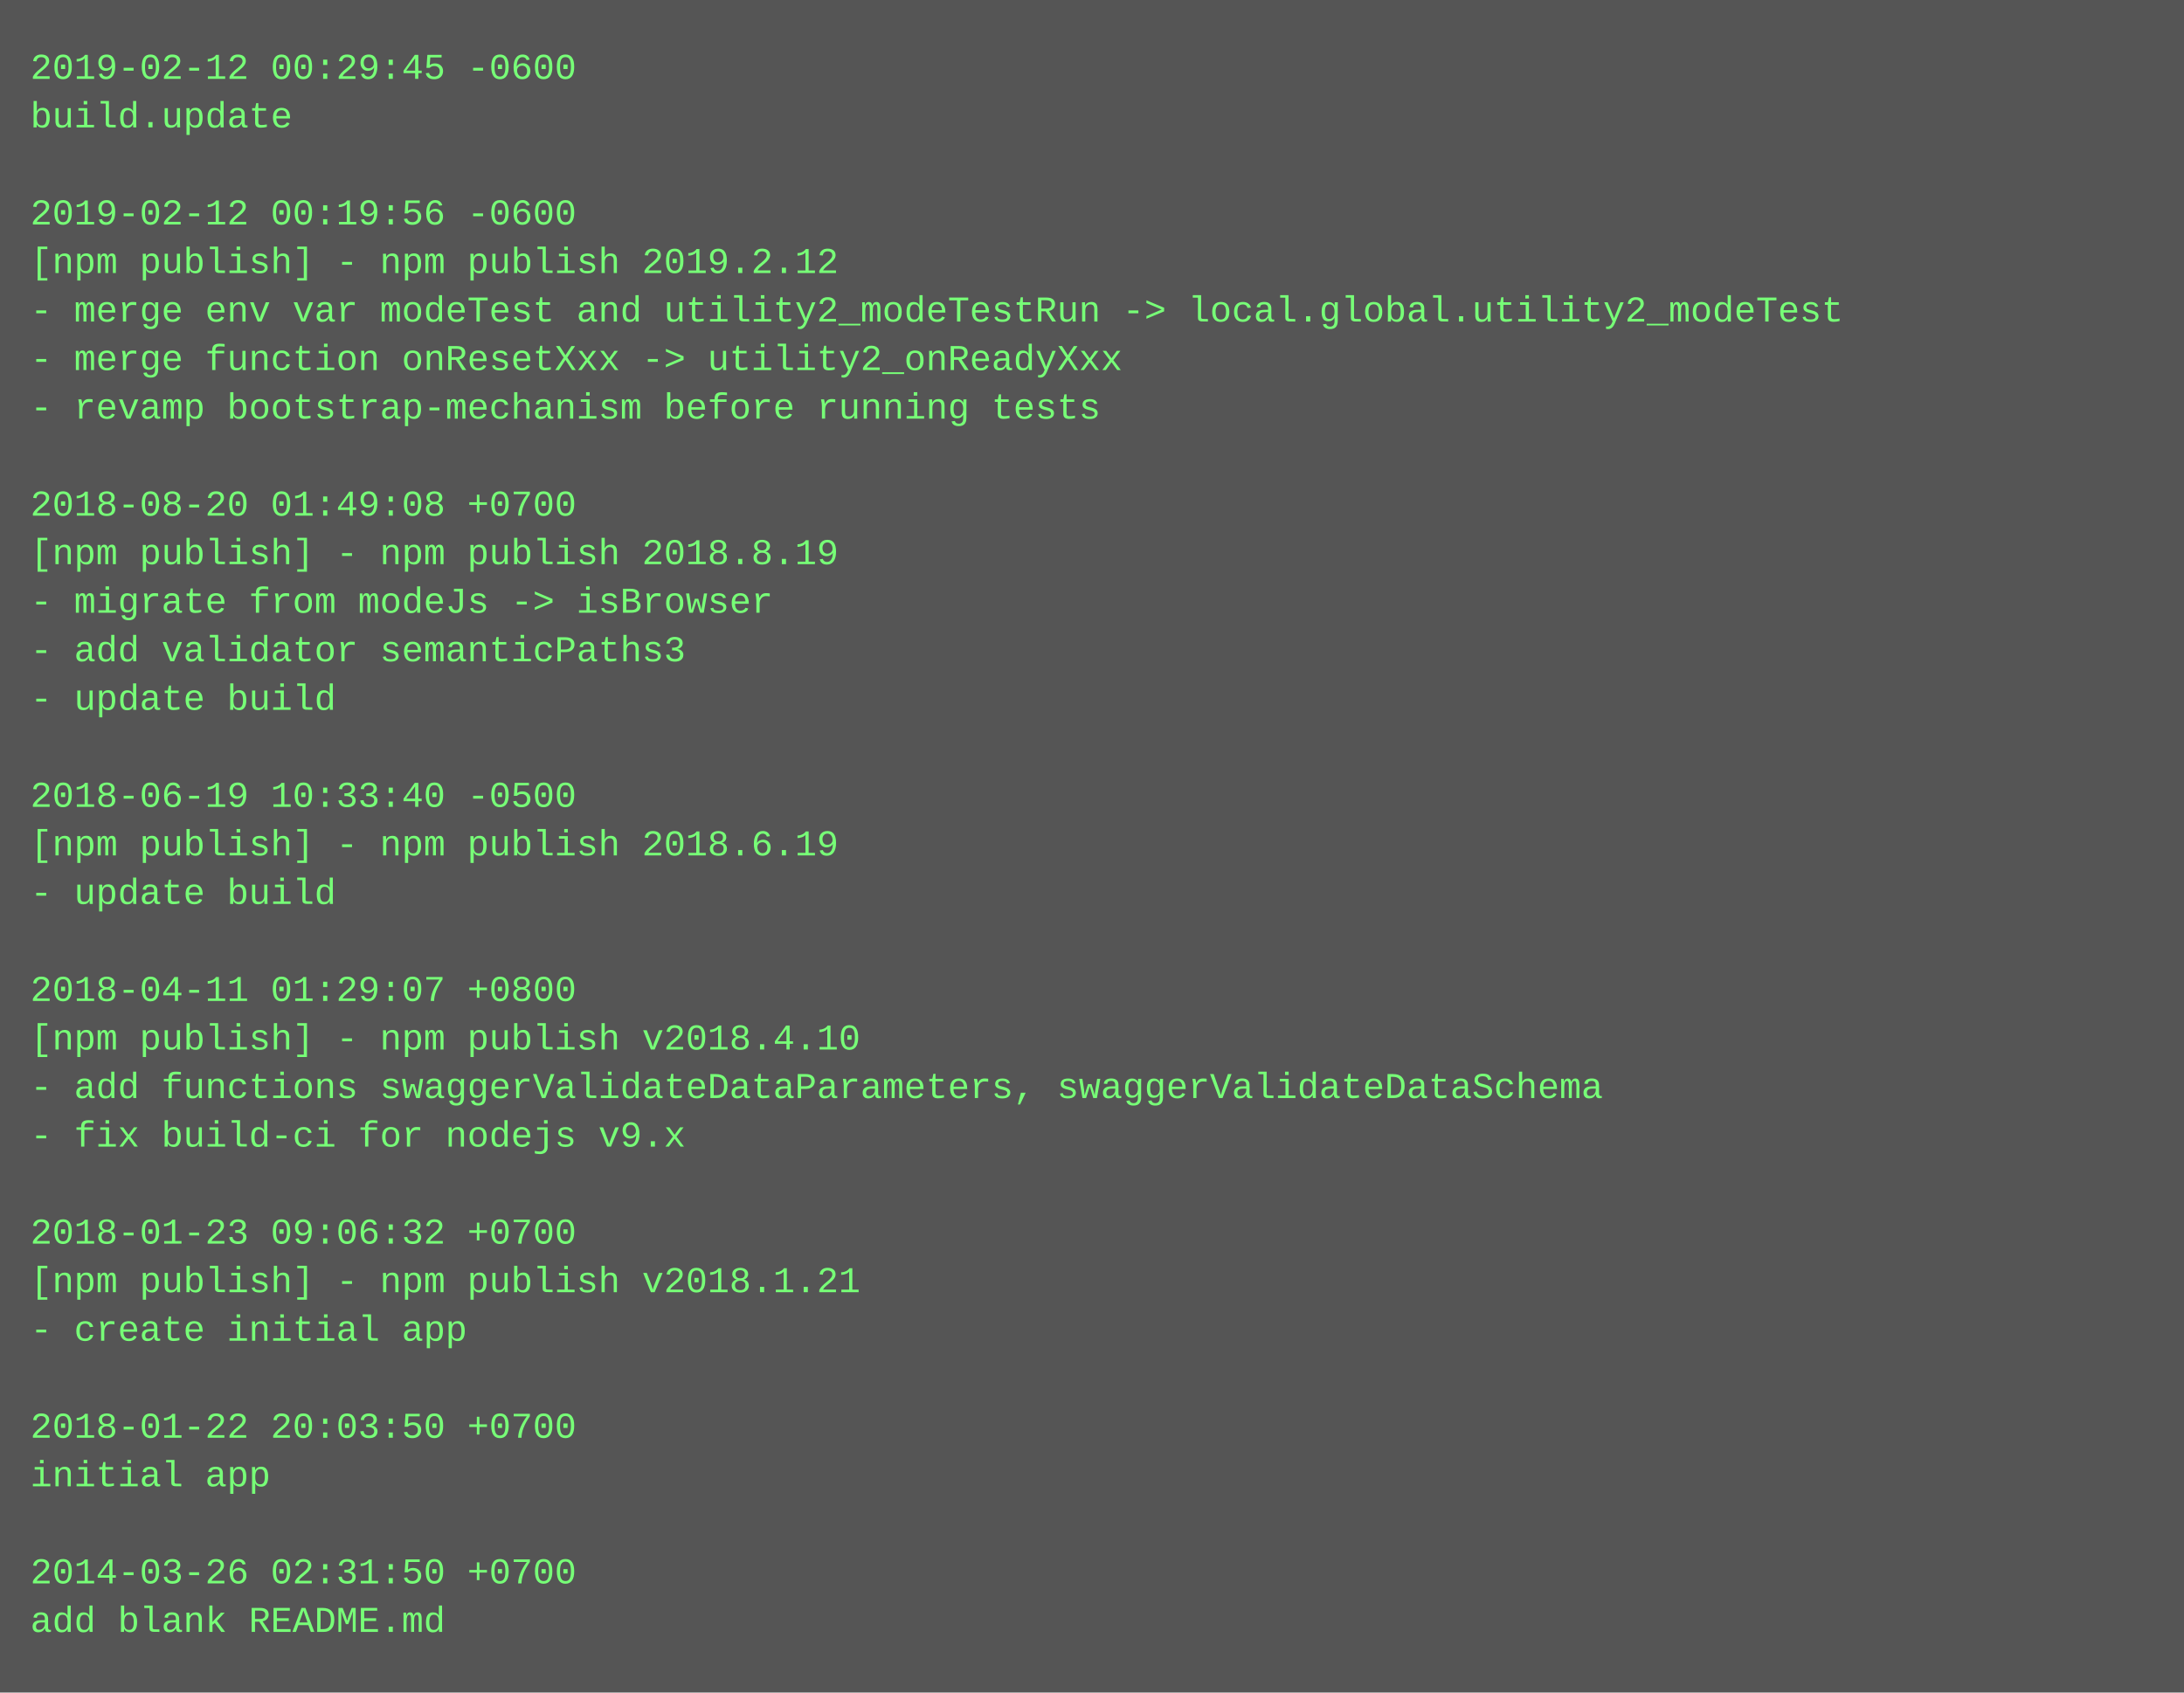
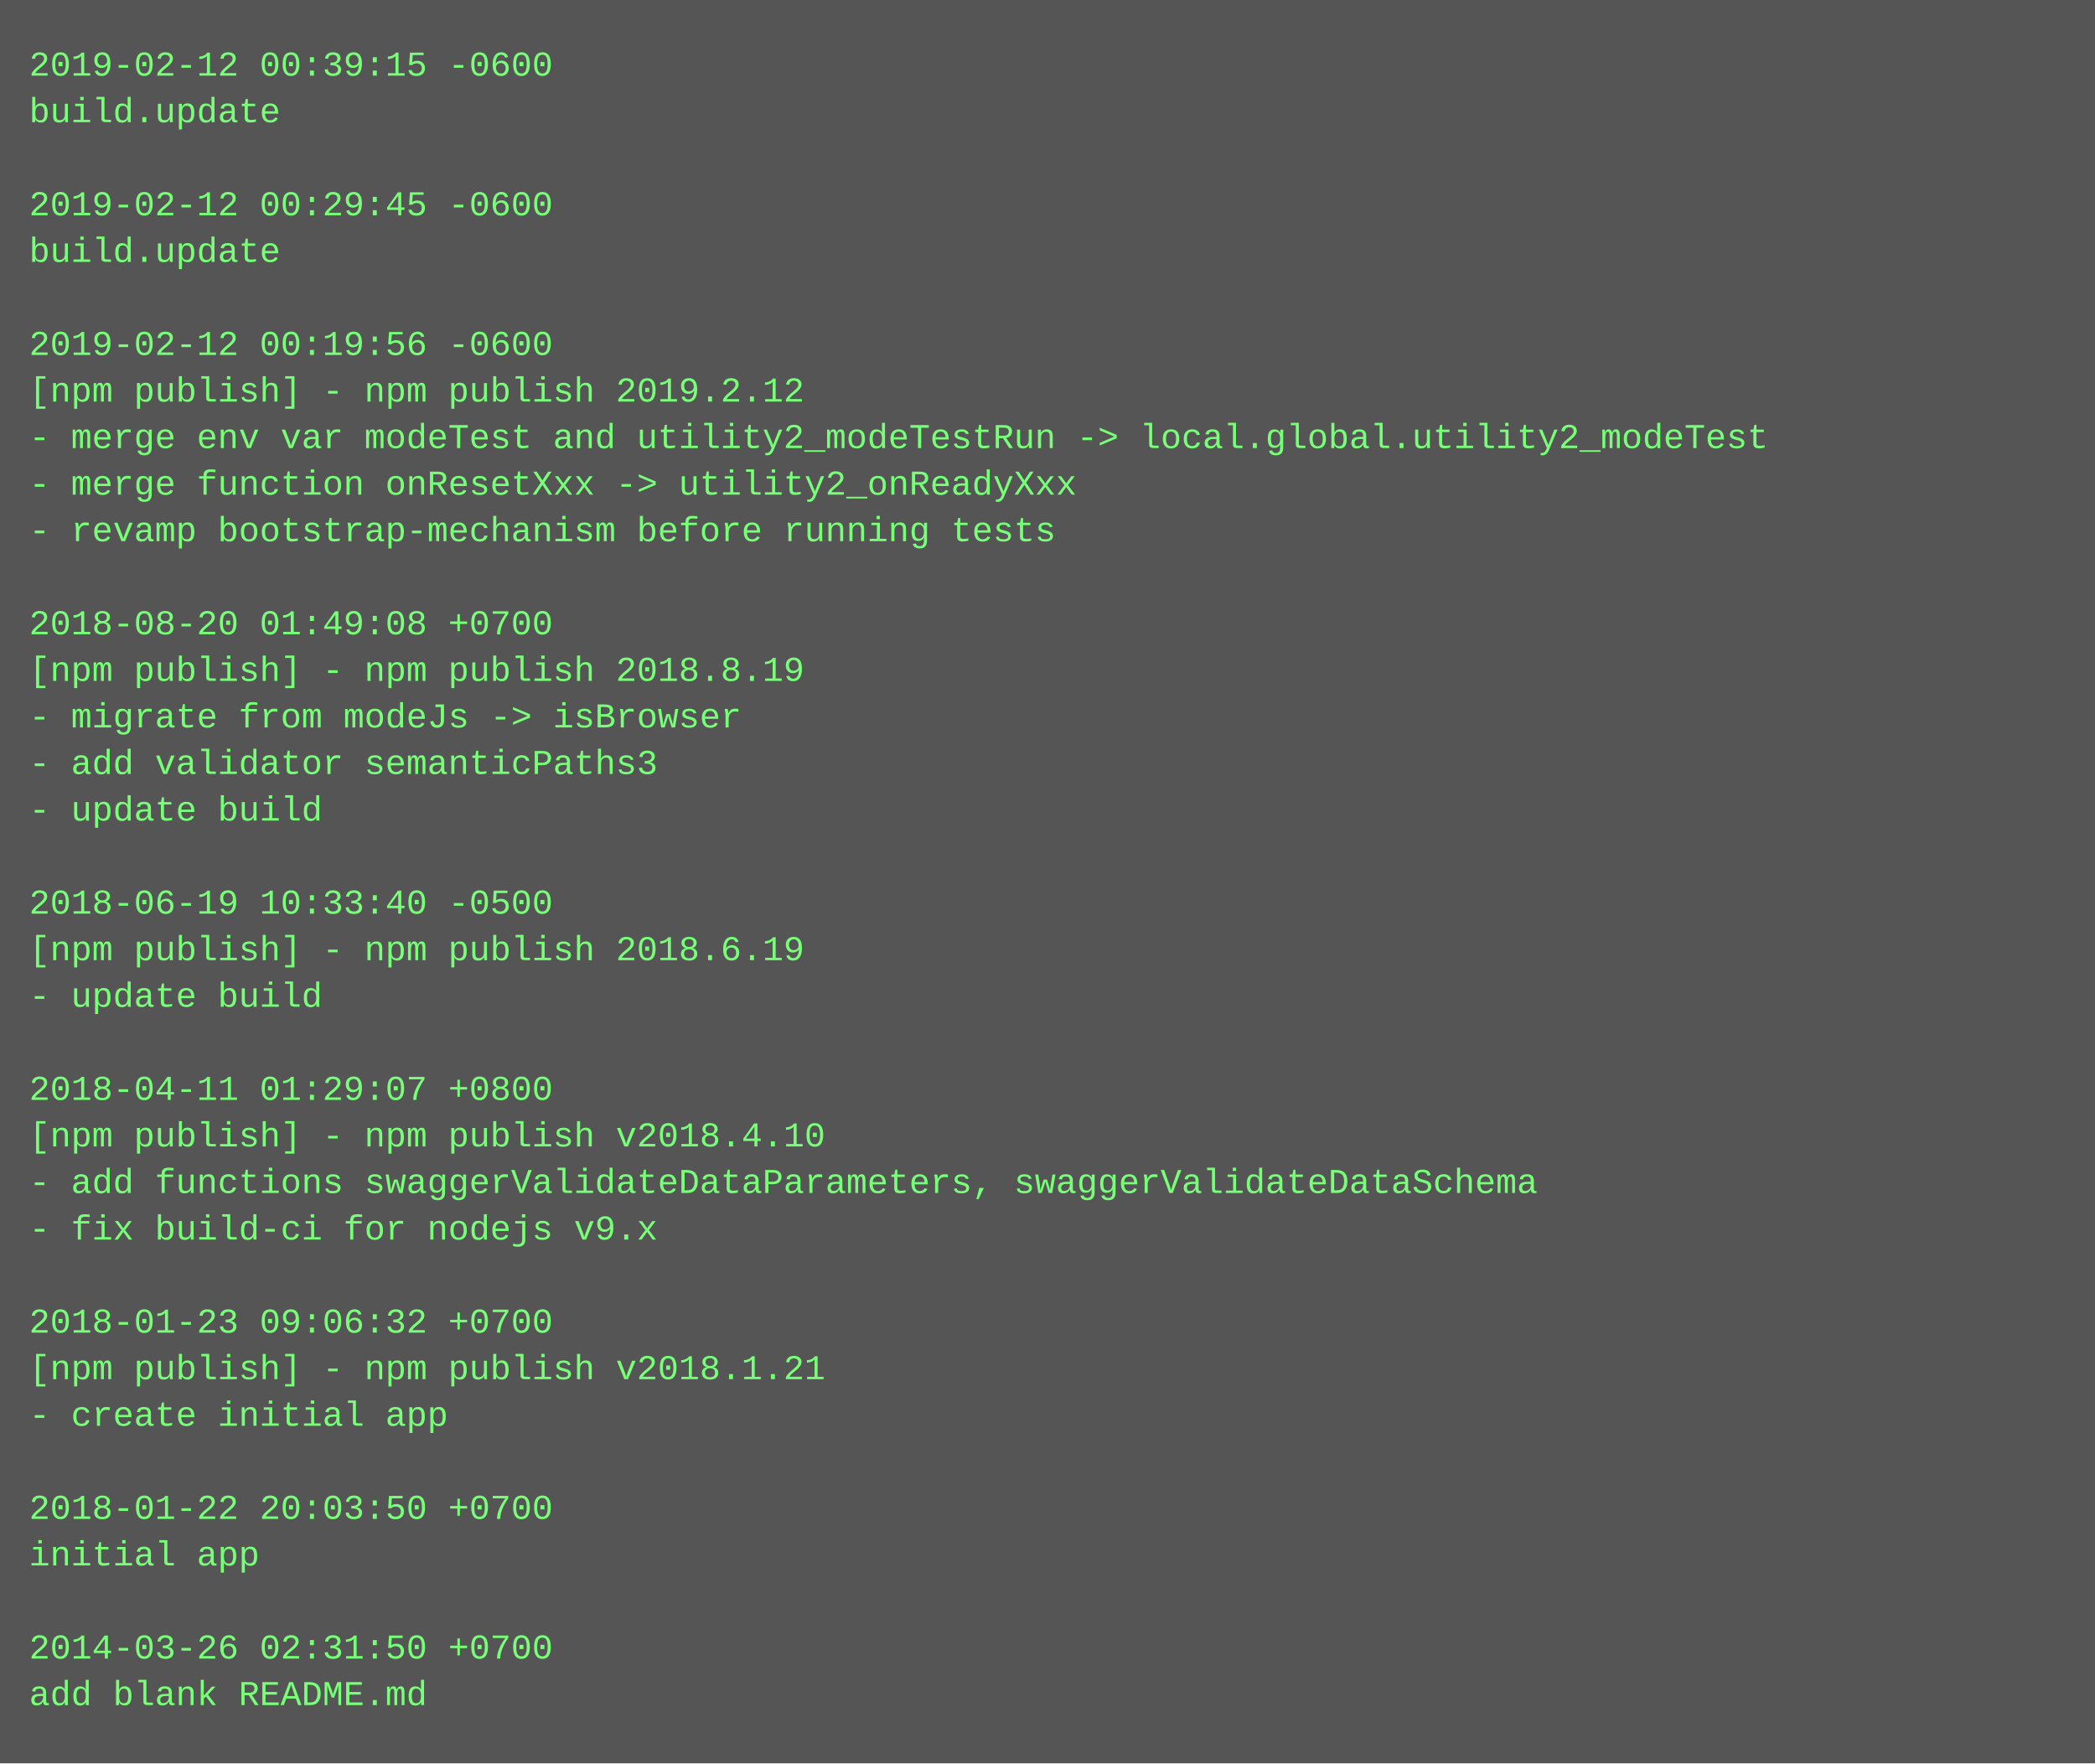
- <svg xmlns="http://www.w3.org/2000/svg" height="558" width="720">
-   <rect height="558" fill="#555" width="720" />
+ <svg xmlns="http://www.w3.org/2000/svg" height="606" width="720">
+   <rect height="606" fill="#555" width="720" />
  <text fill="#7f7" font-family="Courier New" font-size="12" xml:space="preserve">
-     <tspan x="10" y="26">2019-02-12 00:29:45 -0600</tspan>
+     <tspan x="10" y="26">2019-02-12 00:39:15 -0600</tspan>
    <tspan x="10" y="42">build.update</tspan>
    <tspan x="10" y="58" />
-     <tspan x="10" y="74">2019-02-12 00:19:56 -0600</tspan>
-     <tspan x="10" y="90">[npm publish] - npm publish 2019.2.12</tspan>
-     <tspan x="10" y="106">- merge env var modeTest and utility2_modeTestRun -&gt; local.global.utility2_modeTest</tspan>
-     <tspan x="10" y="122">- merge function onResetXxx -&gt; utility2_onReadyXxx</tspan>
-     <tspan x="10" y="138">- revamp bootstrap-mechanism before running tests</tspan>
-     <tspan x="10" y="154" />
-     <tspan x="10" y="170">2018-08-20 01:49:08 +0700</tspan>
-     <tspan x="10" y="186">[npm publish] - npm publish 2018.8.19</tspan>
-     <tspan x="10" y="202">- migrate from modeJs -&gt; isBrowser</tspan>
-     <tspan x="10" y="218">- add validator semanticPaths3</tspan>
-     <tspan x="10" y="234">- update build</tspan>
-     <tspan x="10" y="250" />
-     <tspan x="10" y="266">2018-06-19 10:33:40 -0500</tspan>
-     <tspan x="10" y="282">[npm publish] - npm publish 2018.6.19</tspan>
-     <tspan x="10" y="298">- update build</tspan>
-     <tspan x="10" y="314" />
-     <tspan x="10" y="330">2018-04-11 01:29:07 +0800</tspan>
-     <tspan x="10" y="346">[npm publish] - npm publish v2018.4.10</tspan>
-     <tspan x="10" y="362">- add functions swaggerValidateDataParameters, swaggerValidateDataSchema</tspan>
-     <tspan x="10" y="378">- fix build-ci for nodejs v9.x</tspan>
-     <tspan x="10" y="394" />
-     <tspan x="10" y="410">2018-01-23 09:06:32 +0700</tspan>
-     <tspan x="10" y="426">[npm publish] - npm publish v2018.1.21</tspan>
-     <tspan x="10" y="442">- create initial app</tspan>
-     <tspan x="10" y="458" />
-     <tspan x="10" y="474">2018-01-22 20:03:50 +0700</tspan>
-     <tspan x="10" y="490">initial app</tspan>
+     <tspan x="10" y="74">2019-02-12 00:29:45 -0600</tspan>
+     <tspan x="10" y="90">build.update</tspan>
+     <tspan x="10" y="106" />
+     <tspan x="10" y="122">2019-02-12 00:19:56 -0600</tspan>
+     <tspan x="10" y="138">[npm publish] - npm publish 2019.2.12</tspan>
+     <tspan x="10" y="154">- merge env var modeTest and utility2_modeTestRun -&gt; local.global.utility2_modeTest</tspan>
+     <tspan x="10" y="170">- merge function onResetXxx -&gt; utility2_onReadyXxx</tspan>
+     <tspan x="10" y="186">- revamp bootstrap-mechanism before running tests</tspan>
+     <tspan x="10" y="202" />
+     <tspan x="10" y="218">2018-08-20 01:49:08 +0700</tspan>
+     <tspan x="10" y="234">[npm publish] - npm publish 2018.8.19</tspan>
+     <tspan x="10" y="250">- migrate from modeJs -&gt; isBrowser</tspan>
+     <tspan x="10" y="266">- add validator semanticPaths3</tspan>
+     <tspan x="10" y="282">- update build</tspan>
+     <tspan x="10" y="298" />
+     <tspan x="10" y="314">2018-06-19 10:33:40 -0500</tspan>
+     <tspan x="10" y="330">[npm publish] - npm publish 2018.6.19</tspan>
+     <tspan x="10" y="346">- update build</tspan>
+     <tspan x="10" y="362" />
+     <tspan x="10" y="378">2018-04-11 01:29:07 +0800</tspan>
+     <tspan x="10" y="394">[npm publish] - npm publish v2018.4.10</tspan>
+     <tspan x="10" y="410">- add functions swaggerValidateDataParameters, swaggerValidateDataSchema</tspan>
+     <tspan x="10" y="426">- fix build-ci for nodejs v9.x</tspan>
+     <tspan x="10" y="442" />
+     <tspan x="10" y="458">2018-01-23 09:06:32 +0700</tspan>
+     <tspan x="10" y="474">[npm publish] - npm publish v2018.1.21</tspan>
+     <tspan x="10" y="490">- create initial app</tspan>
    <tspan x="10" y="506" />
-     <tspan x="10" y="522">2014-03-26 02:31:50 +0700</tspan>
-     <tspan x="10" y="538">add blank README.md</tspan>
+     <tspan x="10" y="522">2018-01-22 20:03:50 +0700</tspan>
+     <tspan x="10" y="538">initial app</tspan>
+     <tspan x="10" y="554" />
+     <tspan x="10" y="570">2014-03-26 02:31:50 +0700</tspan>
+     <tspan x="10" y="586">add blank README.md</tspan>
  </text>
</svg>
